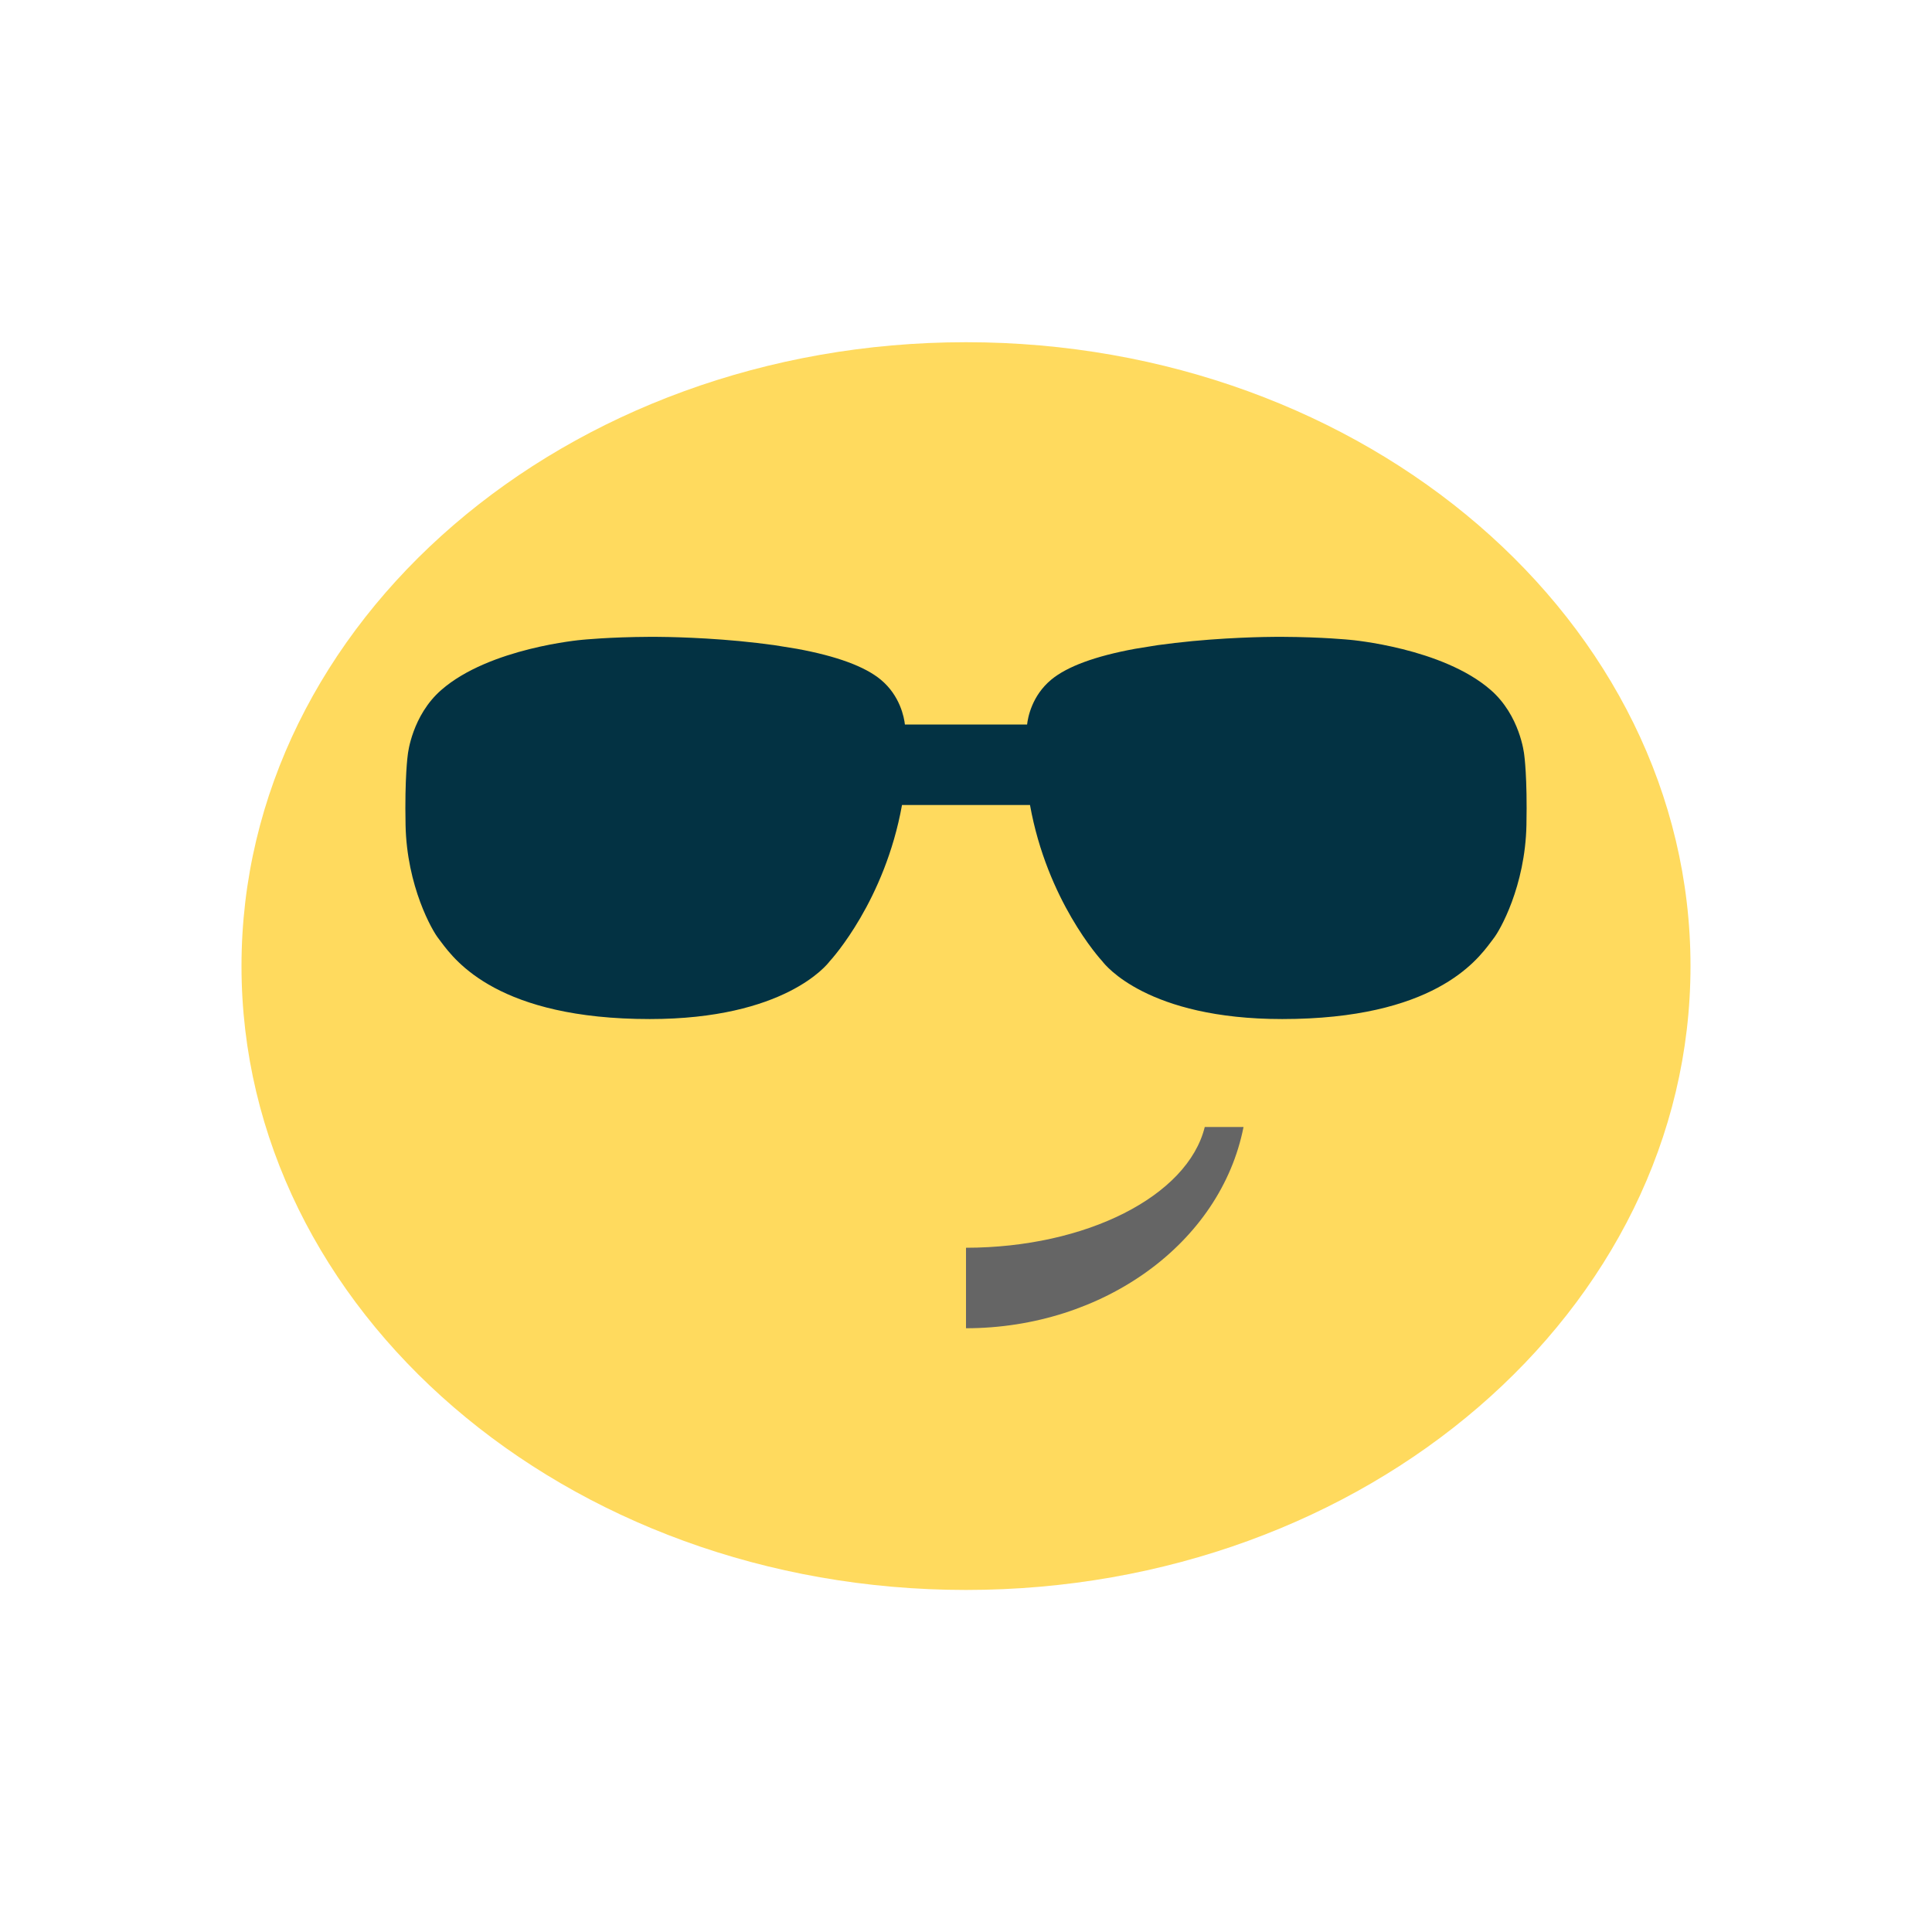
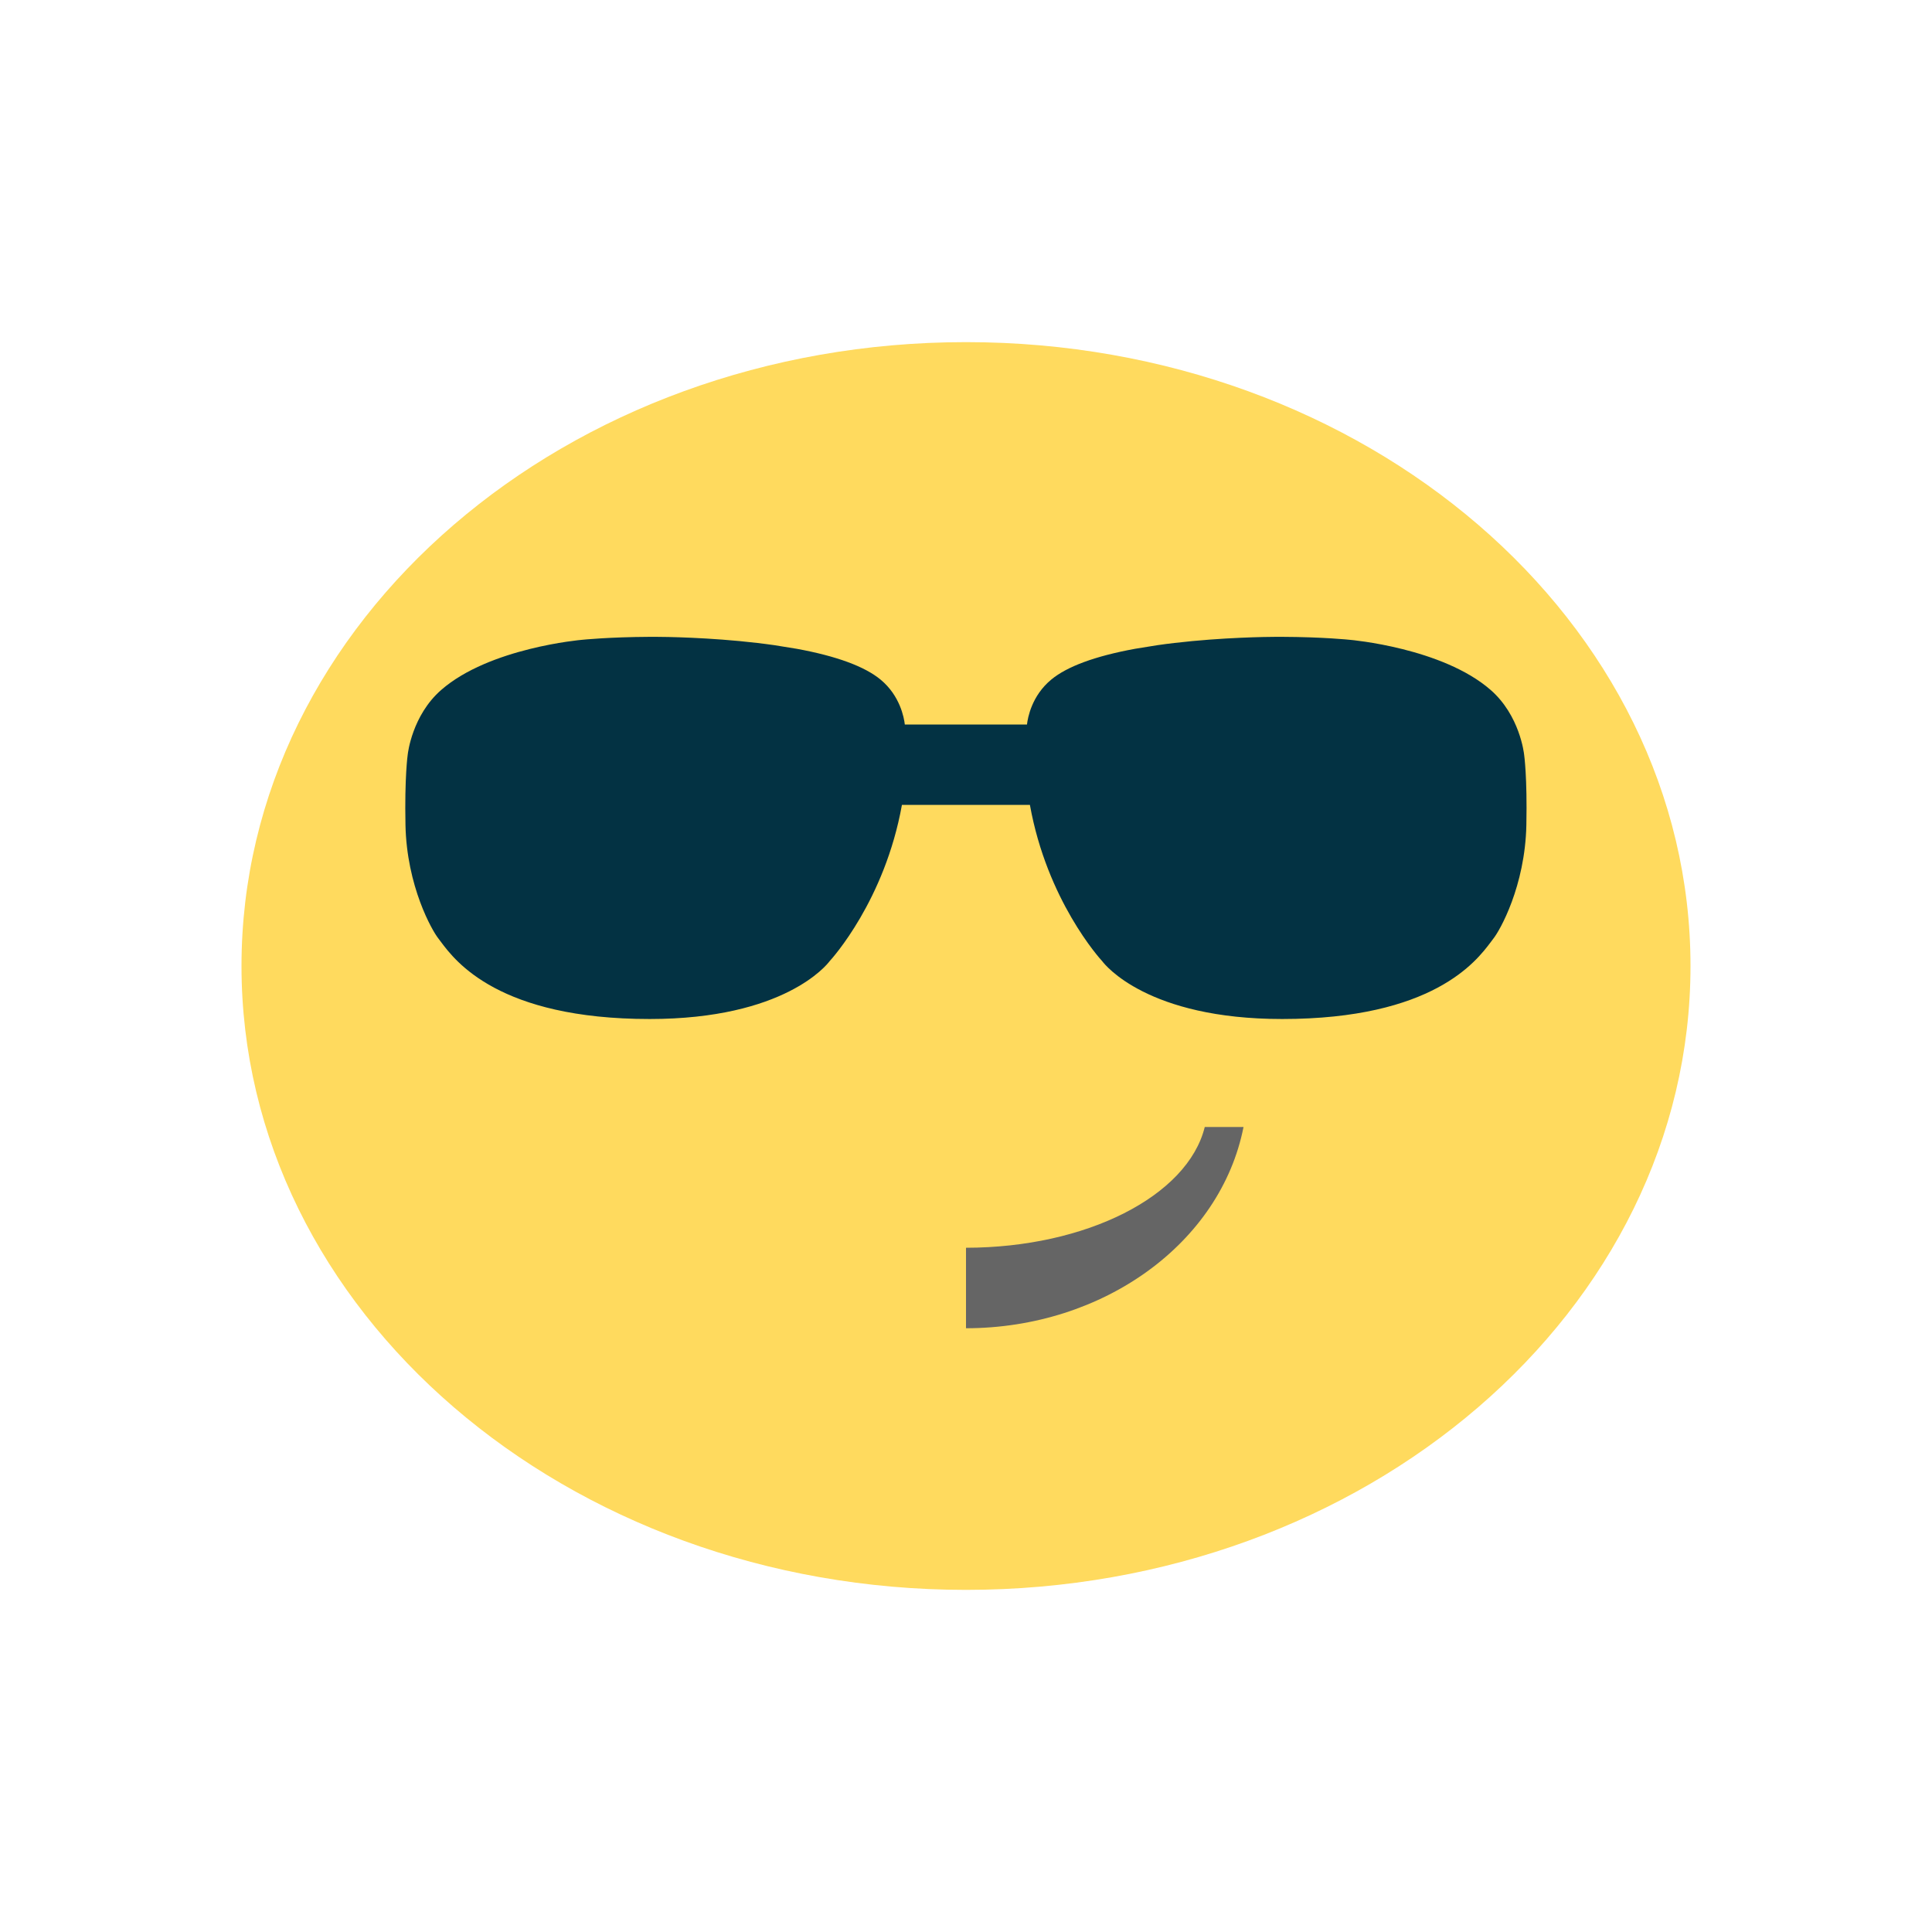
- <svg xmlns="http://www.w3.org/2000/svg" version="1.1" width="48" height="48" id="svg4876">
-   <defs id="defs4878" />
-   <path style="color:#000000;display:inline;overflow:visible;visibility:visible;fill:#ffda5e;fill-opacity:1;fill-rule:nonzero;stroke:none;stroke-width:0.911;marker:none;enable-background:accumulate" id="path3009-1-5-0-2-1-3" d="m 42,24.002 a 18,15.5 0 0 1 -36,0 18,15.5 0 1 1 36,0 z" />
-   <path style="opacity:1;fill:#656565;fill-opacity:1;fill-rule:nonzero;stroke:none;stroke-width:1;stroke-linecap:square;stroke-linejoin:miter;stroke-miterlimit:4;stroke-dasharray:none;stroke-dashoffset:0;stroke-opacity:1" d="M 29.932,28 A 6,3.5 0 0 1 24,31 l 0,2 c 3.413,-0.003 6.326,-2.116 6.895,-5 l -0.963,0 z" id="path4150" />
-   <path style="fill:#033243" d="M 16.152 15.822 C 15.125 15.827 14.468 15.896 14.461 15.896 C 14.439 15.898 12.161 16.096 10.963 17.143 C 10.24 17.774 10.135 18.714 10.131 18.754 C 10.13 18.758 10.052 19.311 10.076 20.498 C 10.107 22.022 10.74 23.127 10.895 23.318 C 10.914 23.343 10.935 23.372 10.961 23.406 C 11.316 23.879 12.396 25.318 16.145 25.318 C 19.49 25.318 20.549 23.969 20.613 23.883 C 20.675 23.817 21.984 22.37 22.41 20 L 25.59 20 C 26.016 22.37 27.325 23.817 27.387 23.883 C 27.451 23.969 28.51 25.318 31.855 25.318 C 35.604 25.318 36.684 23.879 37.039 23.406 C 37.065 23.372 37.086 23.343 37.105 23.318 C 37.26 23.127 37.893 22.022 37.924 20.498 C 37.948 19.311 37.87 18.758 37.869 18.754 C 37.865 18.714 37.76 17.774 37.037 17.143 C 35.839 16.096 33.561 15.898 33.539 15.896 C 33.532 15.896 32.875 15.827 31.848 15.822 L 31.709 15.822 C 31.486 15.823 30.38 15.834 29.184 15.975 C 29.038 15.992 28.897 16.01 28.76 16.029 L 28.203 16.119 C 27.211 16.301 26.513 16.559 26.119 16.885 C 25.637 17.284 25.537 17.827 25.518 18 L 22.482 18 C 22.463 17.827 22.363 17.284 21.881 16.885 C 21.487 16.559 20.789 16.301 19.797 16.119 L 19.24 16.029 C 19.103 16.01 18.962 15.992 18.816 15.975 C 17.62 15.834 16.514 15.823 16.291 15.822 L 16.152 15.822 z " id="path4149" />
-   <g transform="matrix(-0.04610589,0,0,0.04610589,82.52234,13.19406)" id="g4169">
-     <g id="g4171">
-       <g id="g4173" />
-     </g>
-   </g>
+ <svg xmlns="http://www.w3.org/2000/svg" viewBox="0 0 48 48">
+   <path d="m 42 24 a 18 15.5 0 0 1 -36 0 18 15.5 0 1 1 36 0 z" style="visibility:visible;fill:#ffda5e;fill-opacity:1;stroke:none;display:inline;color:#000;fill-rule:nonzero" />
+   <path d="M 29.932 28 A 6 3.5 0 0 1 24 31 l 0 2 c 3.413 -0.003 6.326 -2.116 6.895 -5 l -0.963 0 z" style="fill:#656565;opacity:1;fill-opacity:1;stroke:none;fill-rule:nonzero" />
+   <path d="m 16.15 15.822 c -1.027 0.005 -1.685 0.073 -1.691 0.074 c -0.022 0.002 -2.3 0.199 -3.498 1.246 c -0.722 0.631 -0.828 1.572 -0.832 1.611 c -0.001 0.004 -0.079 0.557 -0.055 1.744 c 0.031 1.524 0.664 2.629 0.818 2.82 c 0.019 0.024 0.04 0.053 0.066 0.088 c 0.355 0.473 1.435 1.912 5.184 1.912 c 3.345 0 4.405 -1.35 4.469 -1.436 c 0.061 -0.066 1.371 -1.513 1.797 -3.883 l 3.18 0 c 0.426 2.37 1.735 3.817 1.797 3.883 c 0.064 0.086 1.124 1.436 4.469 1.436 c 3.748 0 4.829 -1.439 5.184 -1.912 c 0.026 -0.035 0.047 -0.064 0.066 -0.088 c 0.155 -0.192 0.787 -1.296 0.818 -2.82 c 0.024 -1.187 -0.054 -1.741 -0.055 -1.744 c -0.004 -0.04 -0.11 -0.98 -0.832 -1.611 c -1.198 -1.047 -3.476 -1.244 -3.498 -1.246 c -0.007 -0.001 -0.664 -0.07 -1.691 -0.074 l -0.139 0 c -0.223 0.001 -1.329 0.012 -2.525 0.152 c -0.146 0.017 -0.287 0.035 -0.424 0.055 l -0.557 0.09 c -0.992 0.182 -1.69 0.439 -2.084 0.766 c -0.482 0.399 -0.582 0.942 -0.602 1.115 l -3.035 0 c -0.02 -0.173 -0.12 -0.716 -0.602 -1.115 c -0.394 -0.326 -1.092 -0.584 -2.084 -0.766 l -0.557 -0.09 c -0.137 -0.019 -0.278 -0.038 -0.424 -0.055 c -1.196 -0.14 -2.302 -0.152 -2.525 -0.152 l -0.139 0 z" style="fill:#033243" />
</svg>
